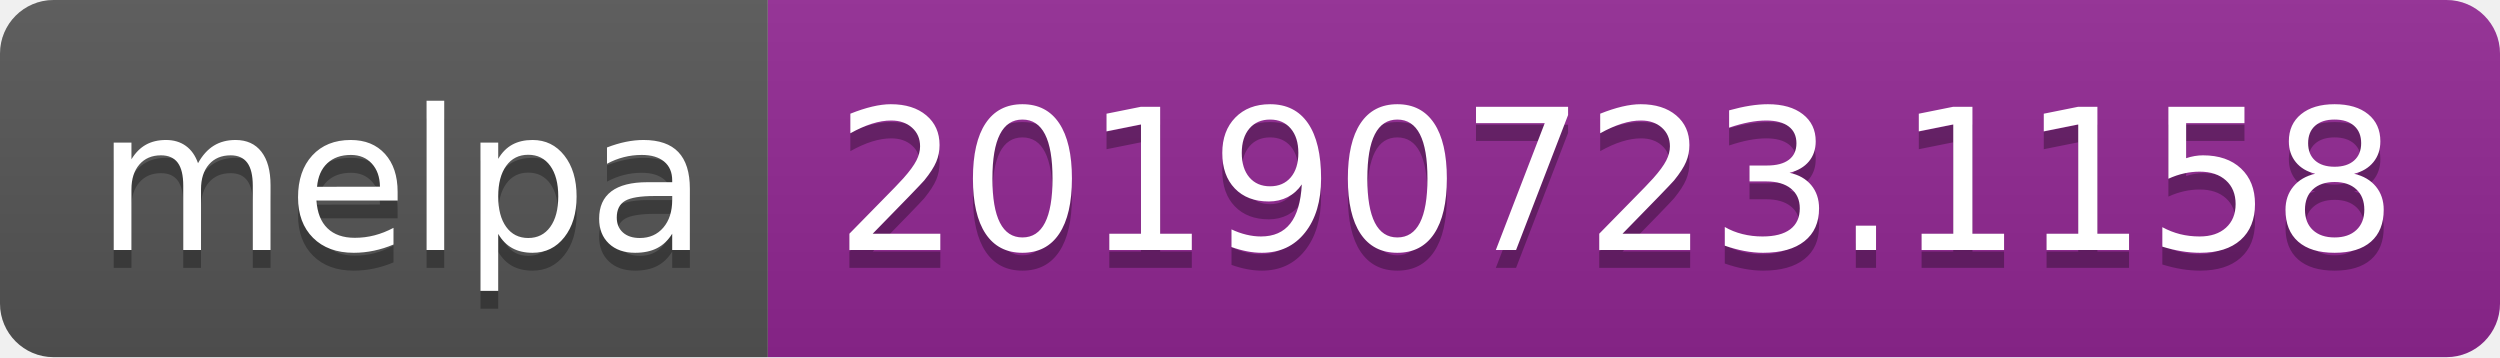
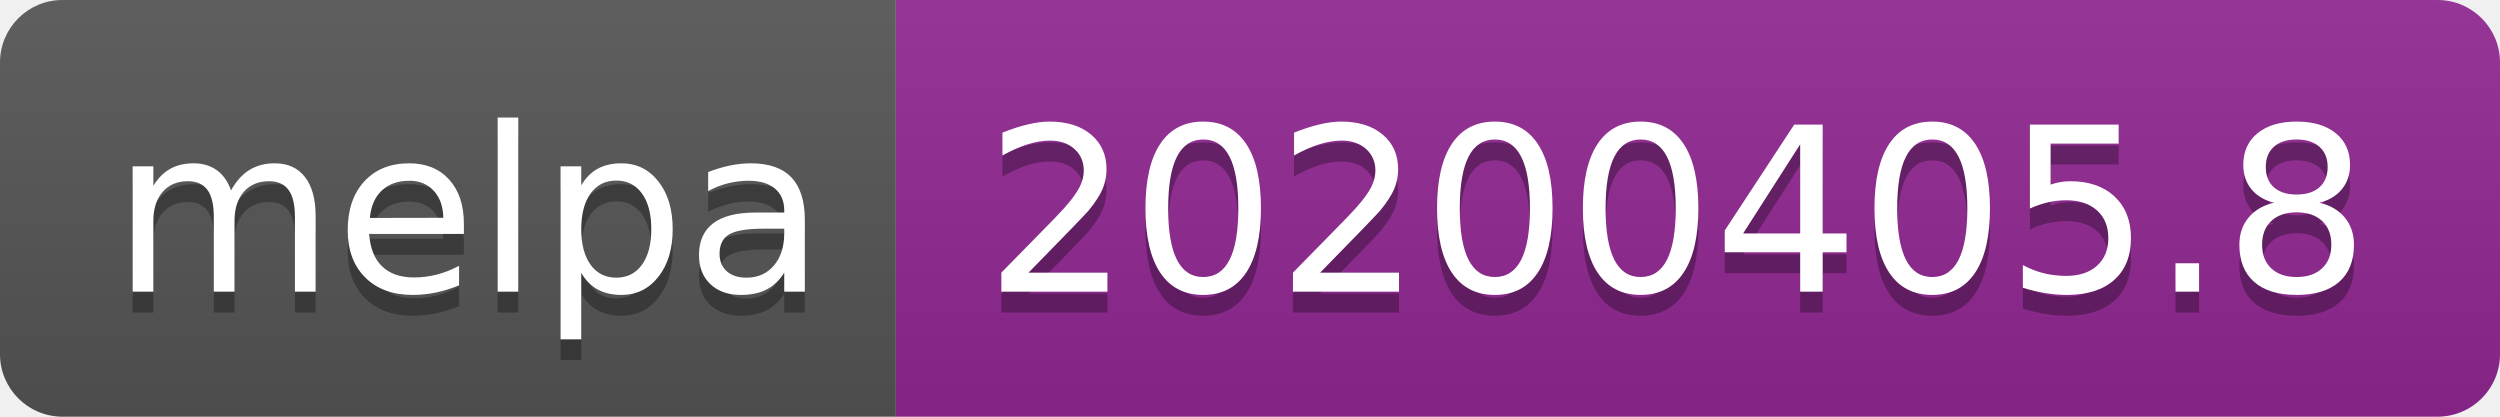
- <svg xmlns="http://www.w3.org/2000/svg" width="140" height="20">
+ <svg xmlns="http://www.w3.org/2000/svg" width="120" height="20">
  <linearGradient id="b" x2="0" y2="100%">
    <stop offset="0" stop-color="#bbb" stop-opacity=".1" />
    <stop offset="1" stop-opacity=".1" />
  </linearGradient>
  <clipPath id="a">
-     <rect width="140" height="20" rx="3" fill="#fff" />
+     <rect width="120" height="20" rx="3" fill="#fff" />
  </clipPath>
  <g clip-path="url(#a)">
    <path fill="#555" d="M0 0h43v20H0z" />
-     <path fill="#922793" d="M43 0h97v20H43z" />
-     <path fill="url(#b)" d="M0 0h140v20H0z" />
+     <path fill="#922793" d="M43 0h77v20H43z" />
+     <path fill="url(#b)" d="M0 0h120v20H0z" />
  </g>
  <g fill="#fff" text-anchor="middle" font-family="DejaVu Sans,Verdana,Geneva,sans-serif" font-size="110">
    <text x="225" y="150" fill="#010101" fill-opacity=".3" transform="scale(.1)" textLength="330">melpa</text>
    <text x="225" y="140" transform="scale(.1)" textLength="330">melpa</text>
-     <text x="905" y="150" fill="#010101" fill-opacity=".3" transform="scale(.1)" textLength="870">20190723.1158</text>
-     <text x="905" y="140" transform="scale(.1)" textLength="870">20190723.1158</text>
+     <text x="805" y="150" fill="#010101" fill-opacity=".3" transform="scale(.1)" textLength="670">20200405.8</text>
+     <text x="805" y="140" transform="scale(.1)" textLength="670">20200405.8</text>
  </g>
</svg>
